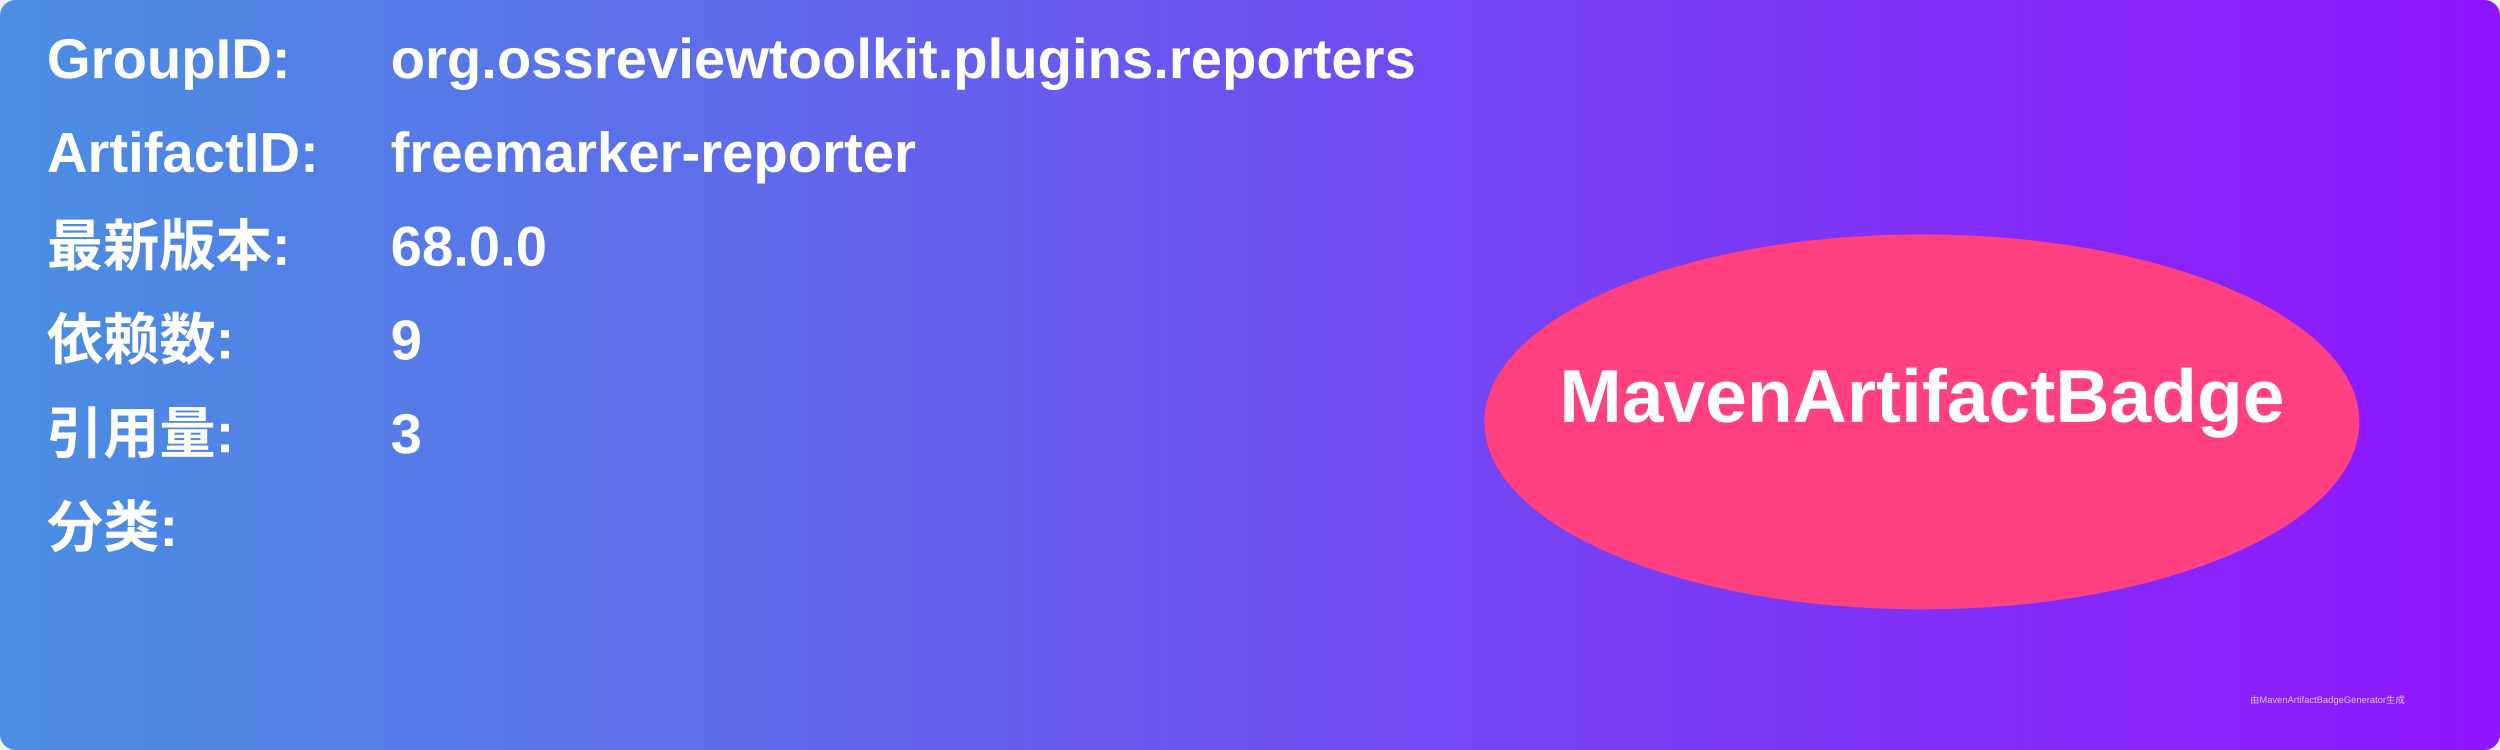
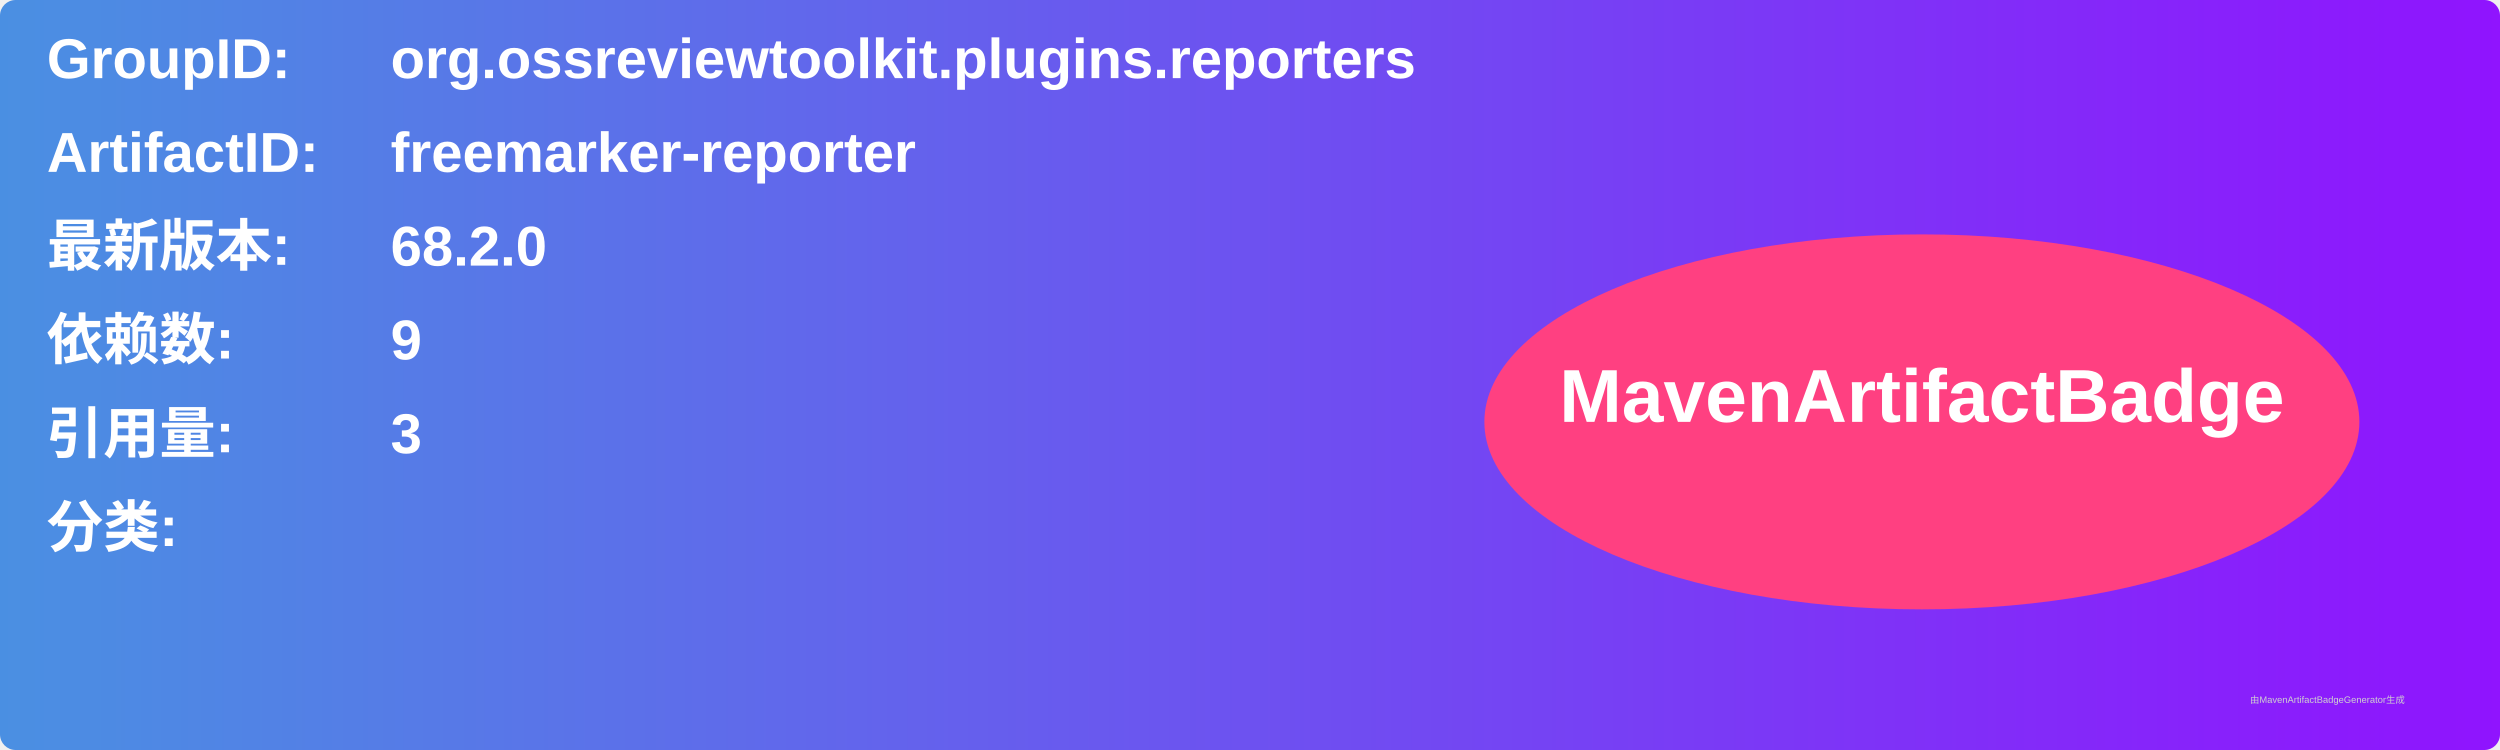
<svg xmlns="http://www.w3.org/2000/svg" width="800" height="240" viewBox="0 0 800 240">
  <linearGradient id="grad" x1="0%" y1="0%" x2="100%" y2="0%">
    <stop offset="0%" stop-color="#4a90e2" />
    <stop offset="100%" stop-color="#9013fe" />
  </linearGradient>
  <rect width="100%" height="100%" rx="5" ry="5" fill="url(#grad)" />
  <g transform="translate(15, 15)">
    <text x="0" y="10" font-family="Arial" font-size="18" fill="white" font-weight="bold" width="260">GroupID:</text>
    <text x="110" y="10" font-family="Arial" font-size="18" fill="white" font-weight="bold" width="460">org.ossreviewtoolkit.plugins.reporters</text>
    <text x="0" y="40" font-family="Arial" font-size="18" fill="white" font-weight="bold" width="260">ArtifactID:</text>
    <text x="110" y="40" font-family="Arial" font-size="18" fill="white" font-weight="bold" width="460">freemarker-reporter</text>
    <text x="0" y="70" font-family="Arial" font-size="18" fill="white" font-weight="bold">最新版本:</text>
    <text x="110" y="70" font-family="Arial" font-size="18" fill="white" font-weight="bold">
-       <tspan font-weight="bold">68.0.0</tspan>
+       <tspan font-weight="bold">68.2.0</tspan>
    </text>
    <text x="0" y="100" font-family="Arial" font-size="18" fill="white" font-weight="bold">依赖数: </text>
    <text x="110" y="100" font-family="Arial" font-size="18" fill="white">
      <tspan font-weight="bold">9</tspan>
    </text>
    <text x="0" y="130" font-family="Arial" font-size="18" fill="white" font-weight="bold">引用量: </text>
    <text x="110" y="130" font-family="Arial" font-size="18" fill="white">
      <tspan font-weight="bold">3</tspan>
    </text>
    <text x="0" y="160" font-family="Arial" font-size="18" fill="white" font-weight="bold">分类:</text>
    <text x="10" y="190" font-family="Arial" font-size="10" fill="white">
      <tspan font-weight="bold" />
    </text>
    <ellipse cx="600" cy="120" rx="140" ry="60" fill="#ff4081" />
    <text x="600" y="120" text-anchor="middle" font-family="Arial" font-size="24" fill="white" font-weight="bold">MavenArtifactBadge</text>
  </g>
  <text x="720" y="225" font-family="Arial" font-size="3" fill="#d0d0d0">由MavenArtifactBadgeGenerator生成</text>
</svg>
